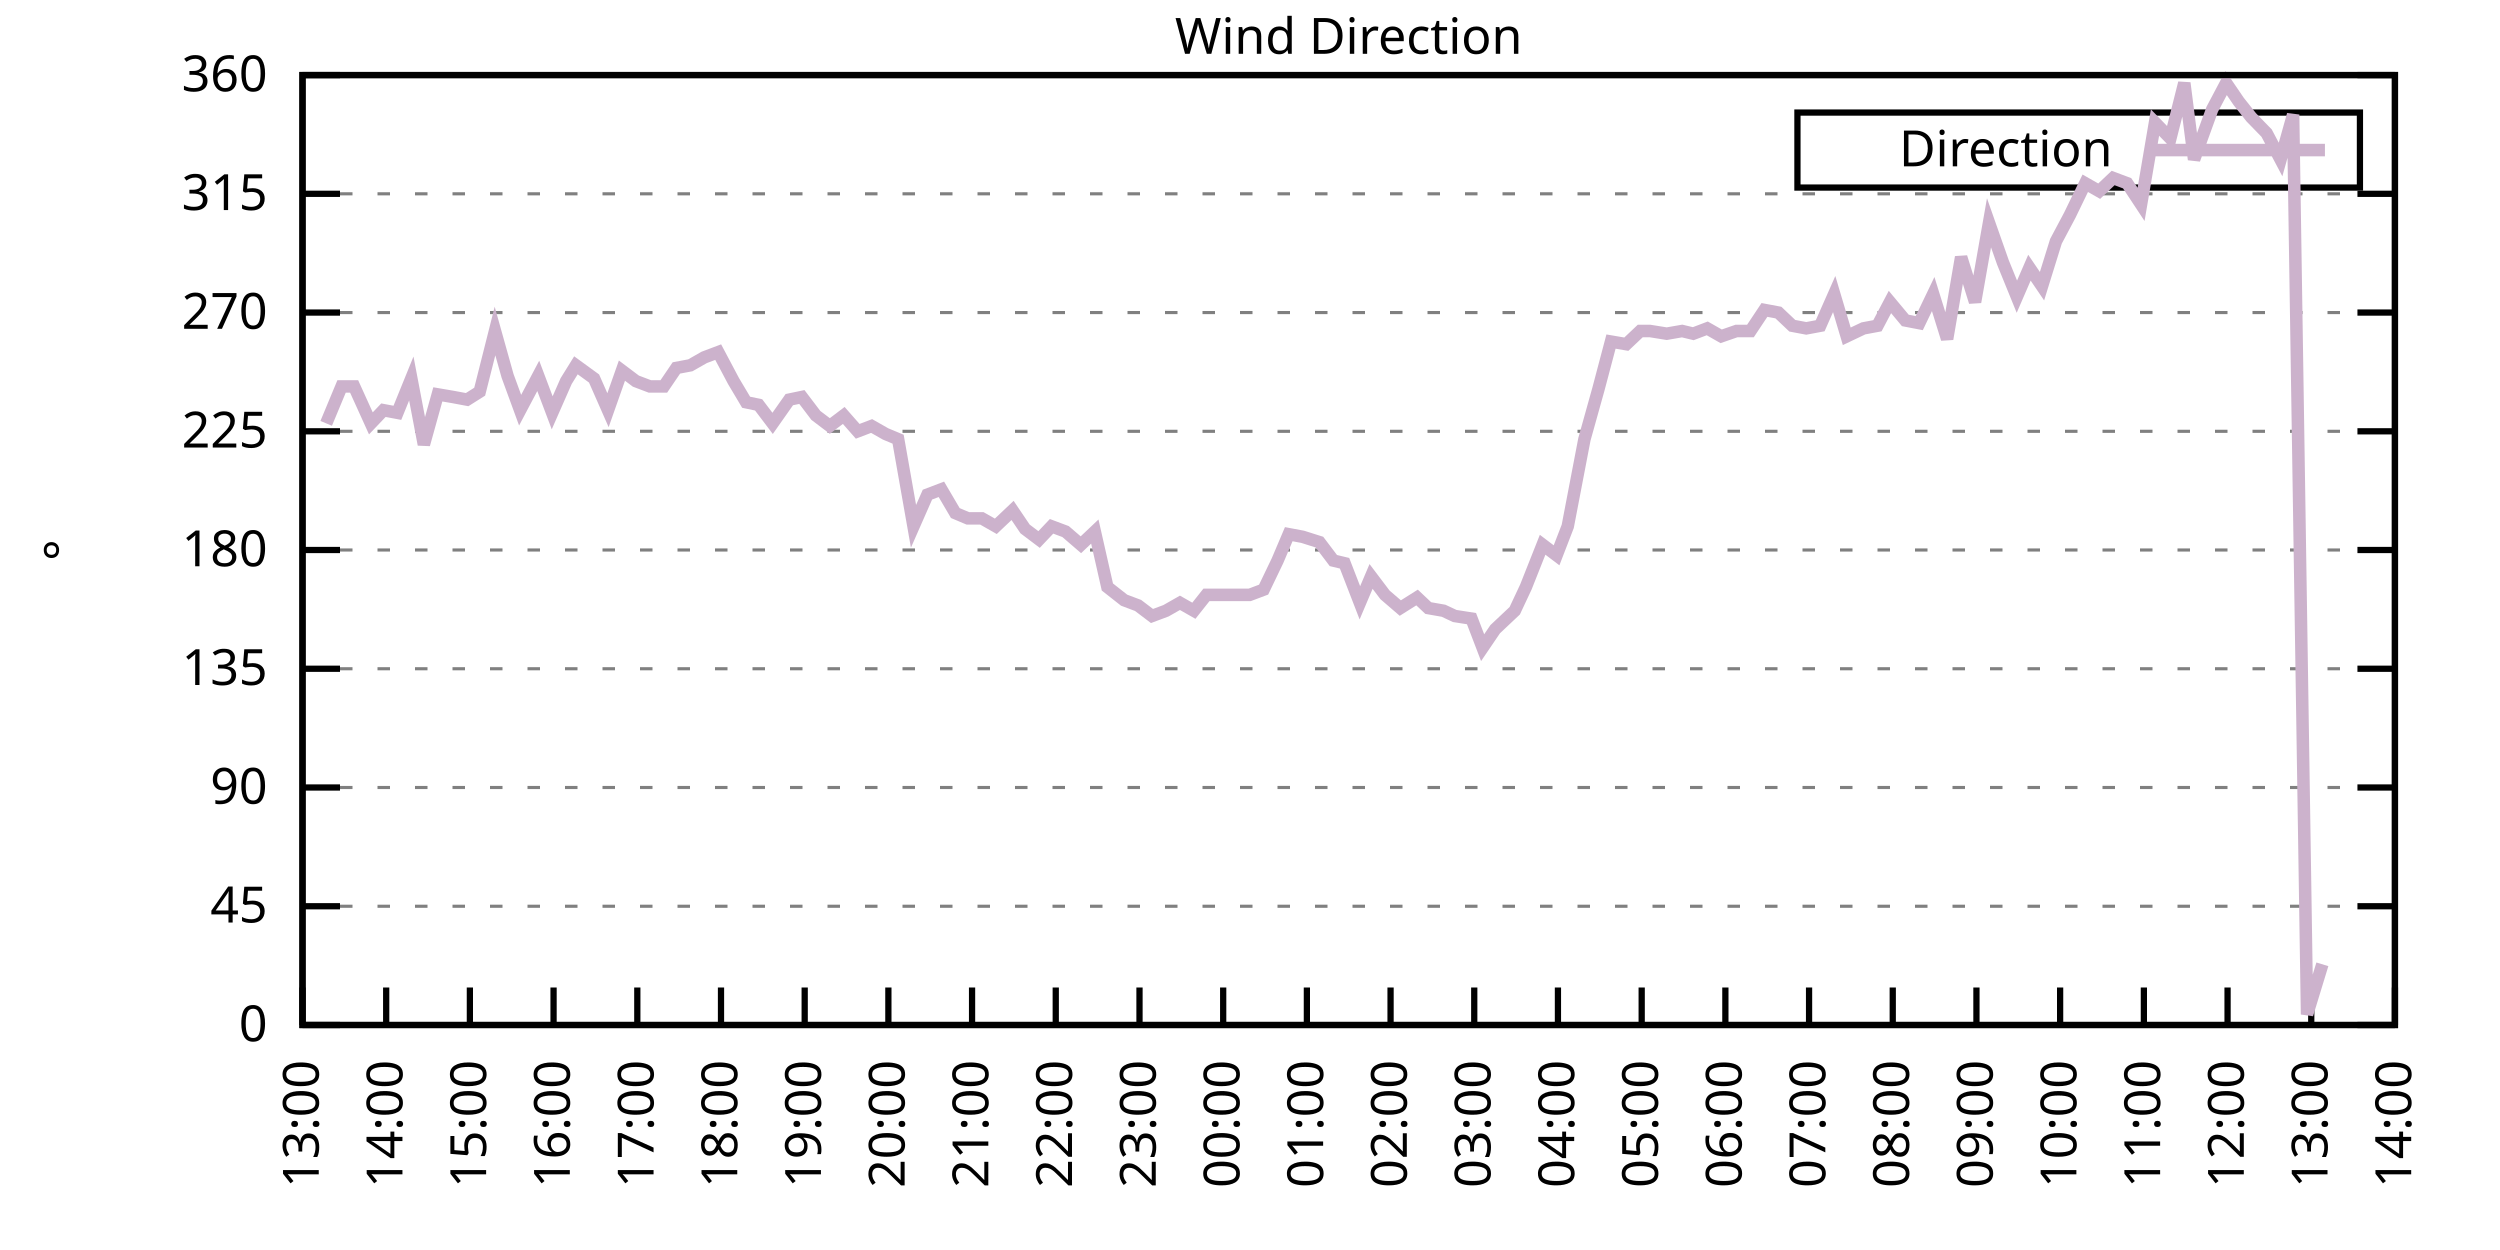
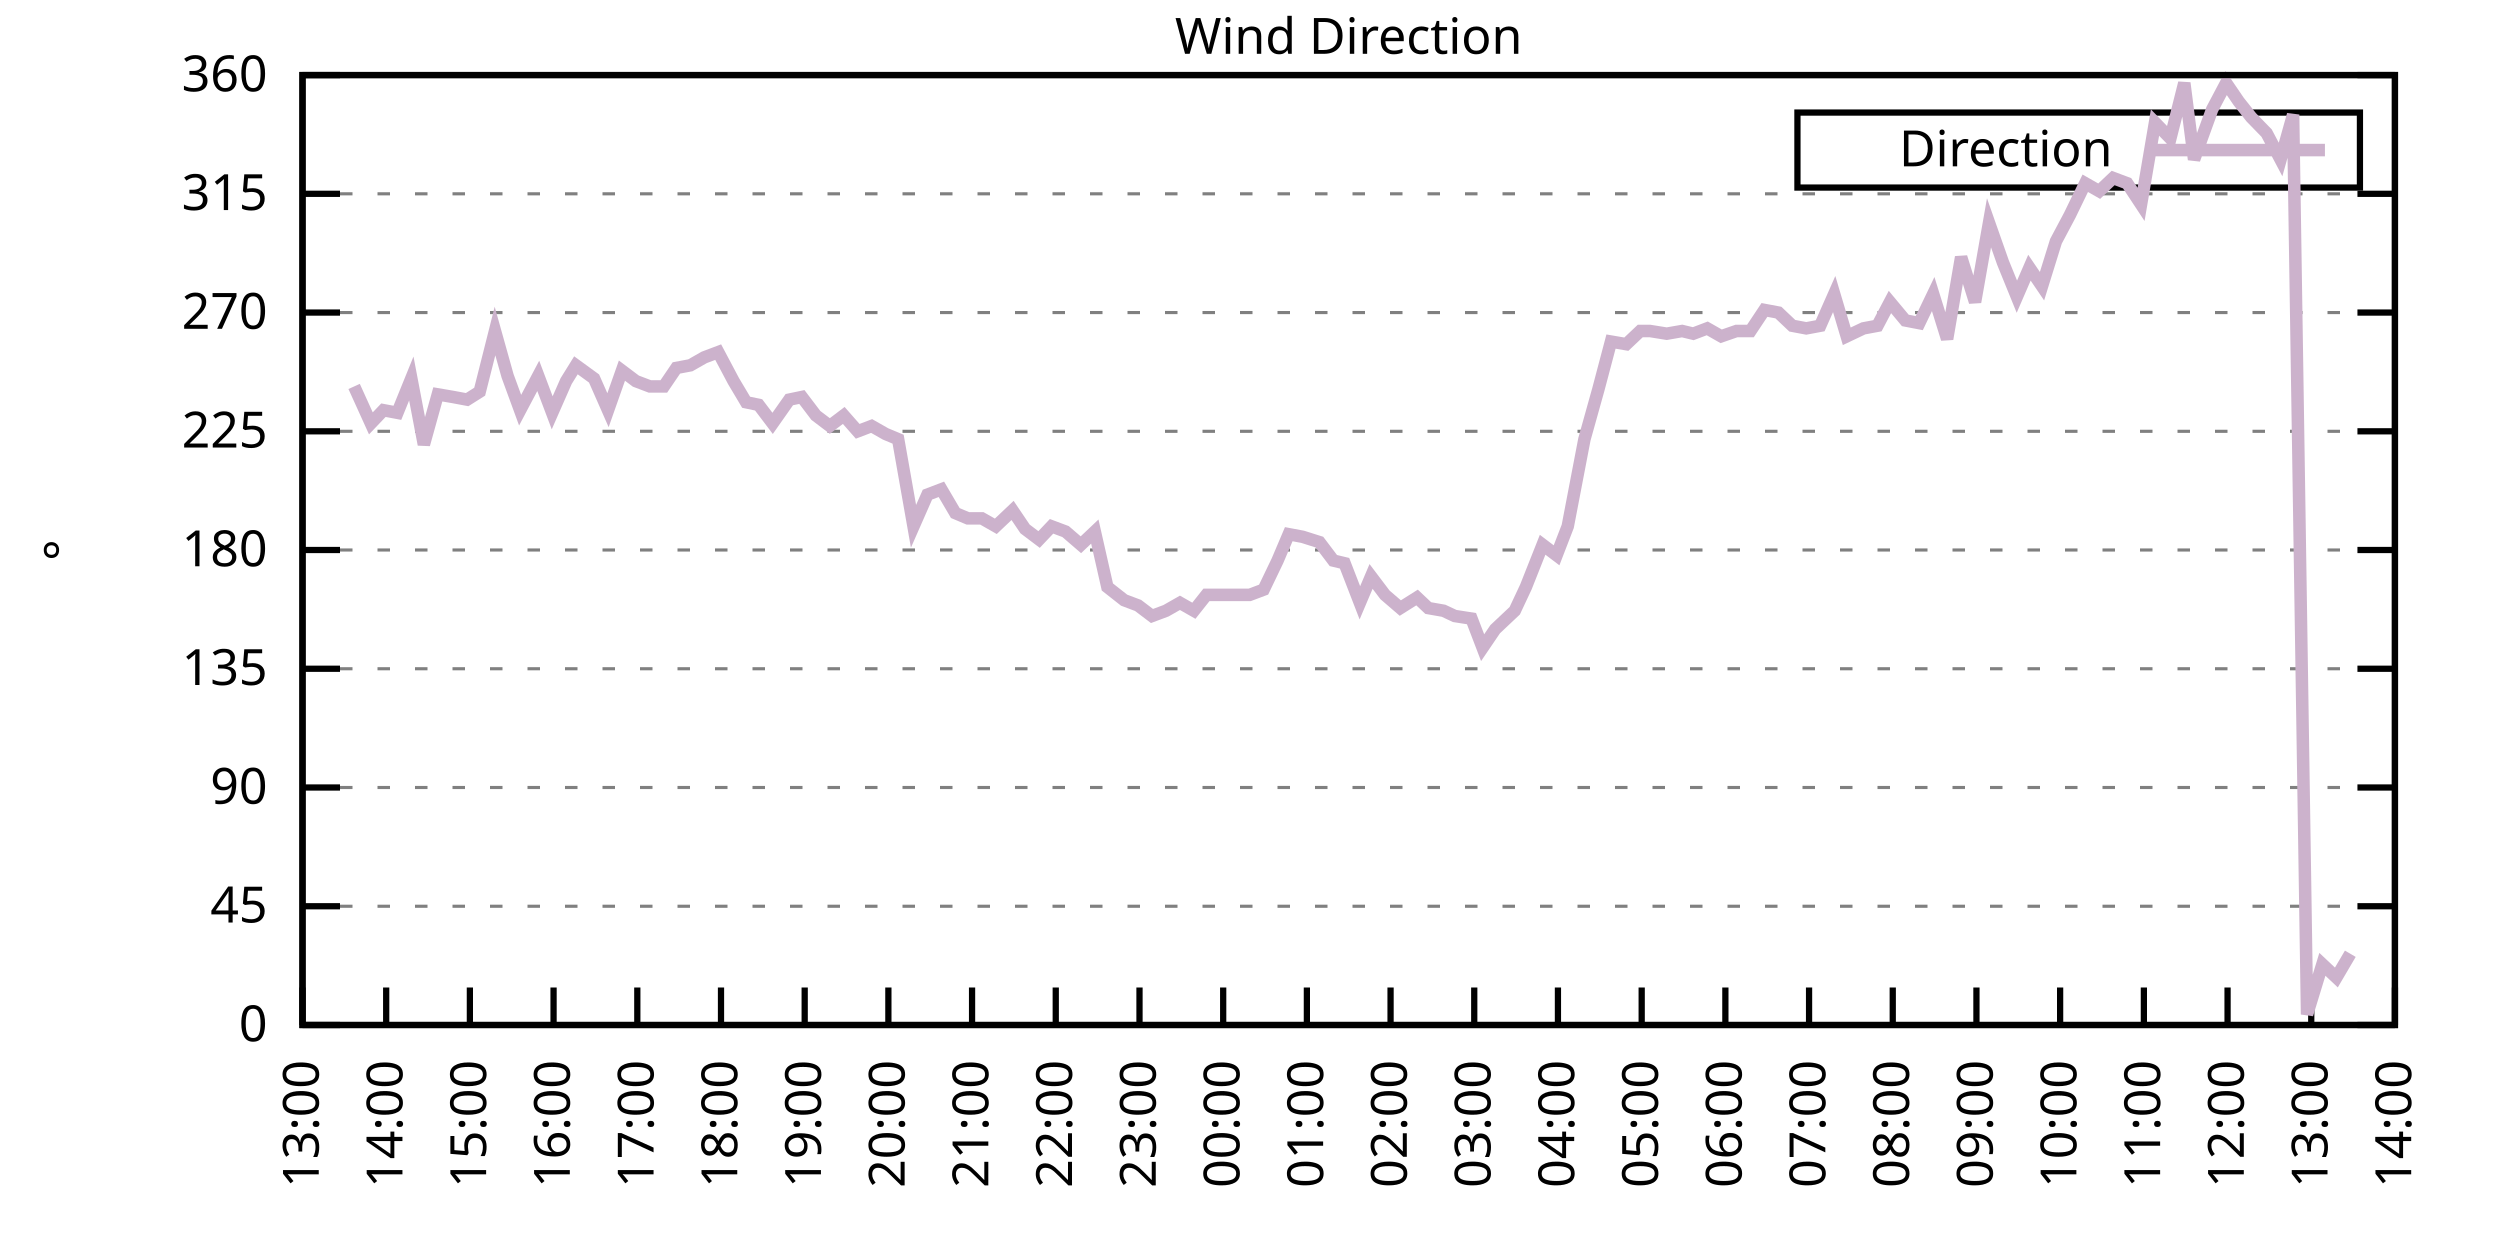
<svg xmlns="http://www.w3.org/2000/svg" xmlns:xlink="http://www.w3.org/1999/xlink" width="400" height="200" viewBox="0 0 400 200">
  <g id="gnuplot_canvas">
    <rect x="0" y="0" width="400" height="200" fill="none" />
    <defs>
      <circle id="gpDot" r="0.5" stroke-width="0.5" stroke="currentColor" />
      <path id="gpPt0" stroke-width="0.333" stroke="currentColor" d="M-1,0 h2 M0,-1 v2" />
      <path id="gpPt1" stroke-width="0.333" stroke="currentColor" d="M-1,-1 L1,1 M1,-1 L-1,1" />
      <path id="gpPt2" stroke-width="0.333" stroke="currentColor" d="M-1,0 L1,0 M0,-1 L0,1 M-1,-1 L1,1 M-1,1 L1,-1" />
      <rect id="gpPt3" stroke-width="0.333" stroke="currentColor" x="-1" y="-1" width="2" height="2" />
      <rect id="gpPt4" stroke-width="0.333" stroke="currentColor" fill="currentColor" x="-1" y="-1" width="2" height="2" />
      <circle id="gpPt5" stroke-width="0.333" stroke="currentColor" cx="0" cy="0" r="1" />
      <use xlink:href="#gpPt5" id="gpPt6" fill="currentColor" stroke="none" />
      <path id="gpPt7" stroke-width="0.333" stroke="currentColor" d="M0,-1.33 L-1.33,0.67 L1.33,0.67 z" />
      <use xlink:href="#gpPt7" id="gpPt8" fill="currentColor" stroke="none" />
      <use xlink:href="#gpPt7" id="gpPt9" stroke="currentColor" transform="rotate(180)" />
      <use xlink:href="#gpPt9" id="gpPt10" fill="currentColor" stroke="none" />
      <use xlink:href="#gpPt3" id="gpPt11" stroke="currentColor" transform="rotate(45)" />
      <use xlink:href="#gpPt11" id="gpPt12" fill="currentColor" stroke="none" />
      <path id="gpPt13" stroke-width="0.333" stroke="currentColor" d="M0,1.330 L1.265,0.411 L0.782,-1.067 L-0.782,-1.076 L-1.265,0.411 z" />
      <use xlink:href="#gpPt13" id="gpPt14" fill="currentColor" stroke="none" />
      <filter id="textbox" filterUnits="objectBoundingBox" x="0" y="0" height="1" width="1">
        <feFlood flood-color="white" flood-opacity="1" result="bgnd" />
        <feComposite in="SourceGraphic" in2="bgnd" operator="atop" />
      </filter>
      <filter id="greybox" filterUnits="objectBoundingBox" x="0" y="0" height="1" width="1">
        <feFlood flood-color="lightgrey" flood-opacity="1" result="grey" />
        <feComposite in="SourceGraphic" in2="grey" operator="atop" />
      </filter>
    </defs>
    <g fill="none" color="white" stroke="currentColor" stroke-width="1.00" stroke-linecap="butt" stroke-linejoin="miter">
</g>
    <g fill="none" color="black" stroke="currentColor" stroke-width="1.00" stroke-linecap="butt" stroke-linejoin="miter">
      <g stroke="none" shape-rendering="crispEdges">
        <polygon fill="rgb(255, 255, 255)" points="48.40,164.00 383.18,164.00 383.18,12.02 48.40,12.02 " />
      </g>
    </g>
    <g fill="none" color="black" stroke="currentColor" stroke-width="1.00" stroke-linecap="butt" stroke-linejoin="miter">
</g>
    <g fill="none" color="black" stroke="black" stroke-width="0.50" stroke-linecap="butt" stroke-linejoin="miter">
</g>
    <g fill="none" color="gray" stroke="currentColor" stroke-width="0.50" stroke-linecap="butt" stroke-linejoin="miter">
      <path stroke="gray" stroke-dasharray="2,4" class="gridline" d="M48.40,164.00 L383.19,164.00  " />
    </g>
    <g fill="none" color="gray" stroke="gray" stroke-width="1.00" stroke-linecap="butt" stroke-linejoin="miter">
</g>
    <g fill="none" color="black" stroke="currentColor" stroke-width="1.00" stroke-linecap="butt" stroke-linejoin="miter">
      <path stroke="black" d="M48.40,164.00 L54.40,164.00 M383.19,164.00 L377.19,164.00  " />
      <g transform="translate(42.80,166.60)" stroke="none" fill="black" font-family="Sans" font-size="8.00" text-anchor="end">
        <text>
          <tspan font-family="Sans"> 0</tspan>
        </text>
      </g>
    </g>
    <g fill="none" color="black" stroke="currentColor" stroke-width="1.00" stroke-linecap="butt" stroke-linejoin="miter">
</g>
    <g fill="none" color="black" stroke="black" stroke-width="0.50" stroke-linecap="butt" stroke-linejoin="miter">
</g>
    <g fill="none" color="gray" stroke="currentColor" stroke-width="0.50" stroke-linecap="butt" stroke-linejoin="miter">
      <path stroke="gray" stroke-dasharray="2,4" class="gridline" d="M48.40,145.00 L383.19,145.00  " />
    </g>
    <g fill="none" color="gray" stroke="gray" stroke-width="1.00" stroke-linecap="butt" stroke-linejoin="miter">
</g>
    <g fill="none" color="black" stroke="currentColor" stroke-width="1.00" stroke-linecap="butt" stroke-linejoin="miter">
      <path stroke="black" d="M48.40,145.00 L54.40,145.00 M383.19,145.00 L377.19,145.00  " />
      <g transform="translate(42.80,147.60)" stroke="none" fill="black" font-family="Sans" font-size="8.00" text-anchor="end">
        <text>
          <tspan font-family="Sans"> 45</tspan>
        </text>
      </g>
    </g>
    <g fill="none" color="black" stroke="currentColor" stroke-width="1.00" stroke-linecap="butt" stroke-linejoin="miter">
</g>
    <g fill="none" color="black" stroke="black" stroke-width="0.50" stroke-linecap="butt" stroke-linejoin="miter">
</g>
    <g fill="none" color="gray" stroke="currentColor" stroke-width="0.50" stroke-linecap="butt" stroke-linejoin="miter">
      <path stroke="gray" stroke-dasharray="2,4" class="gridline" d="M48.40,126.00 L383.19,126.00  " />
    </g>
    <g fill="none" color="gray" stroke="gray" stroke-width="1.00" stroke-linecap="butt" stroke-linejoin="miter">
</g>
    <g fill="none" color="black" stroke="currentColor" stroke-width="1.00" stroke-linecap="butt" stroke-linejoin="miter">
      <path stroke="black" d="M48.40,126.00 L54.40,126.00 M383.19,126.00 L377.19,126.00  " />
      <g transform="translate(42.80,128.60)" stroke="none" fill="black" font-family="Sans" font-size="8.00" text-anchor="end">
        <text>
          <tspan font-family="Sans"> 90</tspan>
        </text>
      </g>
    </g>
    <g fill="none" color="black" stroke="currentColor" stroke-width="1.00" stroke-linecap="butt" stroke-linejoin="miter">
</g>
    <g fill="none" color="black" stroke="black" stroke-width="0.50" stroke-linecap="butt" stroke-linejoin="miter">
</g>
    <g fill="none" color="gray" stroke="currentColor" stroke-width="0.50" stroke-linecap="butt" stroke-linejoin="miter">
      <path stroke="gray" stroke-dasharray="2,4" class="gridline" d="M48.40,107.00 L383.19,107.00  " />
    </g>
    <g fill="none" color="gray" stroke="gray" stroke-width="1.00" stroke-linecap="butt" stroke-linejoin="miter">
</g>
    <g fill="none" color="black" stroke="currentColor" stroke-width="1.00" stroke-linecap="butt" stroke-linejoin="miter">
      <path stroke="black" d="M48.40,107.00 L54.40,107.00 M383.19,107.00 L377.19,107.00  " />
      <g transform="translate(42.80,109.60)" stroke="none" fill="black" font-family="Sans" font-size="8.00" text-anchor="end">
        <text>
          <tspan font-family="Sans"> 135</tspan>
        </text>
      </g>
    </g>
    <g fill="none" color="black" stroke="currentColor" stroke-width="1.00" stroke-linecap="butt" stroke-linejoin="miter">
</g>
    <g fill="none" color="black" stroke="black" stroke-width="0.50" stroke-linecap="butt" stroke-linejoin="miter">
</g>
    <g fill="none" color="gray" stroke="currentColor" stroke-width="0.50" stroke-linecap="butt" stroke-linejoin="miter">
      <path stroke="gray" stroke-dasharray="2,4" class="gridline" d="M48.40,88.00 L383.19,88.00  " />
    </g>
    <g fill="none" color="gray" stroke="gray" stroke-width="1.00" stroke-linecap="butt" stroke-linejoin="miter">
</g>
    <g fill="none" color="black" stroke="currentColor" stroke-width="1.00" stroke-linecap="butt" stroke-linejoin="miter">
      <path stroke="black" d="M48.40,88.00 L54.40,88.00 M383.19,88.00 L377.19,88.00  " />
      <g transform="translate(42.80,90.60)" stroke="none" fill="black" font-family="Sans" font-size="8.00" text-anchor="end">
        <text>
          <tspan font-family="Sans"> 180</tspan>
        </text>
      </g>
    </g>
    <g fill="none" color="black" stroke="currentColor" stroke-width="1.00" stroke-linecap="butt" stroke-linejoin="miter">
</g>
    <g fill="none" color="black" stroke="black" stroke-width="0.50" stroke-linecap="butt" stroke-linejoin="miter">
</g>
    <g fill="none" color="gray" stroke="currentColor" stroke-width="0.50" stroke-linecap="butt" stroke-linejoin="miter">
      <path stroke="gray" stroke-dasharray="2,4" class="gridline" d="M48.40,69.01 L383.19,69.01  " />
    </g>
    <g fill="none" color="gray" stroke="gray" stroke-width="1.00" stroke-linecap="butt" stroke-linejoin="miter">
</g>
    <g fill="none" color="black" stroke="currentColor" stroke-width="1.00" stroke-linecap="butt" stroke-linejoin="miter">
      <path stroke="black" d="M48.40,69.01 L54.40,69.01 M383.19,69.01 L377.19,69.01  " />
      <g transform="translate(42.80,71.61)" stroke="none" fill="black" font-family="Sans" font-size="8.00" text-anchor="end">
        <text>
          <tspan font-family="Sans"> 225</tspan>
        </text>
      </g>
    </g>
    <g fill="none" color="black" stroke="currentColor" stroke-width="1.00" stroke-linecap="butt" stroke-linejoin="miter">
</g>
    <g fill="none" color="black" stroke="black" stroke-width="0.50" stroke-linecap="butt" stroke-linejoin="miter">
</g>
    <g fill="none" color="gray" stroke="currentColor" stroke-width="0.50" stroke-linecap="butt" stroke-linejoin="miter">
      <path stroke="gray" stroke-dasharray="2,4" class="gridline" d="M48.40,50.01 L383.19,50.01  " />
    </g>
    <g fill="none" color="gray" stroke="gray" stroke-width="1.00" stroke-linecap="butt" stroke-linejoin="miter">
</g>
    <g fill="none" color="black" stroke="currentColor" stroke-width="1.00" stroke-linecap="butt" stroke-linejoin="miter">
      <path stroke="black" d="M48.40,50.01 L54.40,50.01 M383.19,50.01 L377.19,50.01  " />
      <g transform="translate(42.80,52.61)" stroke="none" fill="black" font-family="Sans" font-size="8.00" text-anchor="end">
        <text>
          <tspan font-family="Sans"> 270</tspan>
        </text>
      </g>
    </g>
    <g fill="none" color="black" stroke="currentColor" stroke-width="1.00" stroke-linecap="butt" stroke-linejoin="miter">
</g>
    <g fill="none" color="black" stroke="black" stroke-width="0.50" stroke-linecap="butt" stroke-linejoin="miter">
</g>
    <g fill="none" color="gray" stroke="currentColor" stroke-width="0.50" stroke-linecap="butt" stroke-linejoin="miter">
      <path stroke="gray" stroke-dasharray="2,4" class="gridline" d="M48.40,31.01 L383.19,31.01  " />
    </g>
    <g fill="none" color="gray" stroke="gray" stroke-width="1.00" stroke-linecap="butt" stroke-linejoin="miter">
</g>
    <g fill="none" color="black" stroke="currentColor" stroke-width="1.00" stroke-linecap="butt" stroke-linejoin="miter">
      <path stroke="black" d="M48.40,31.01 L54.40,31.01 M383.19,31.01 L377.19,31.01  " />
      <g transform="translate(42.80,33.61)" stroke="none" fill="black" font-family="Sans" font-size="8.00" text-anchor="end">
        <text>
          <tspan font-family="Sans"> 315</tspan>
        </text>
      </g>
    </g>
    <g fill="none" color="black" stroke="currentColor" stroke-width="1.00" stroke-linecap="butt" stroke-linejoin="miter">
</g>
    <g fill="none" color="black" stroke="black" stroke-width="0.50" stroke-linecap="butt" stroke-linejoin="miter">
</g>
    <g fill="none" color="gray" stroke="currentColor" stroke-width="0.50" stroke-linecap="butt" stroke-linejoin="miter">
      <path stroke="gray" stroke-dasharray="2,4" class="gridline" d="M48.40,12.01 L383.19,12.01  " />
    </g>
    <g fill="none" color="gray" stroke="gray" stroke-width="1.00" stroke-linecap="butt" stroke-linejoin="miter">
</g>
    <g fill="none" color="black" stroke="currentColor" stroke-width="1.00" stroke-linecap="butt" stroke-linejoin="miter">
      <path stroke="black" d="M48.40,12.01 L54.40,12.01 M383.19,12.01 L377.19,12.01  " />
      <g transform="translate(42.80,14.61)" stroke="none" fill="black" font-family="Sans" font-size="8.00" text-anchor="end">
        <text>
          <tspan font-family="Sans"> 360</tspan>
        </text>
      </g>
    </g>
    <g fill="none" color="black" stroke="currentColor" stroke-width="1.00" stroke-linecap="butt" stroke-linejoin="miter">
      <path stroke="black" d="M48.40,164.00 L48.40,158.00  " />
      <g transform="translate(51.00,169.60) rotate(270.00)" stroke="none" fill="black" font-family="Sans" font-size="8.00" text-anchor="end">
        <text>
          <tspan font-family="Sans">13:00</tspan>
        </text>
      </g>
    </g>
    <g fill="none" color="black" stroke="currentColor" stroke-width="1.00" stroke-linecap="butt" stroke-linejoin="miter">
      <path stroke="black" d="M61.79,164.00 L61.79,158.00  " />
      <g transform="translate(64.39,169.60) rotate(270.00)" stroke="none" fill="black" font-family="Sans" font-size="8.00" text-anchor="end">
        <text>
          <tspan font-family="Sans">14:00</tspan>
        </text>
      </g>
    </g>
    <g fill="none" color="black" stroke="currentColor" stroke-width="1.00" stroke-linecap="butt" stroke-linejoin="miter">
      <path stroke="black" d="M75.18,164.00 L75.18,158.00  " />
      <g transform="translate(77.78,169.60) rotate(270.00)" stroke="none" fill="black" font-family="Sans" font-size="8.00" text-anchor="end">
        <text>
          <tspan font-family="Sans">15:00</tspan>
        </text>
      </g>
    </g>
    <g fill="none" color="black" stroke="currentColor" stroke-width="1.00" stroke-linecap="butt" stroke-linejoin="miter">
      <path stroke="black" d="M88.57,164.00 L88.57,158.00  " />
      <g transform="translate(91.17,169.60) rotate(270.00)" stroke="none" fill="black" font-family="Sans" font-size="8.00" text-anchor="end">
        <text>
          <tspan font-family="Sans">16:00</tspan>
        </text>
      </g>
    </g>
    <g fill="none" color="black" stroke="currentColor" stroke-width="1.00" stroke-linecap="butt" stroke-linejoin="miter">
      <path stroke="black" d="M101.97,164.00 L101.97,158.00  " />
      <g transform="translate(104.57,169.60) rotate(270.00)" stroke="none" fill="black" font-family="Sans" font-size="8.00" text-anchor="end">
        <text>
          <tspan font-family="Sans">17:00</tspan>
        </text>
      </g>
    </g>
    <g fill="none" color="black" stroke="currentColor" stroke-width="1.00" stroke-linecap="butt" stroke-linejoin="miter">
      <path stroke="black" d="M115.36,164.00 L115.36,158.00  " />
      <g transform="translate(117.96,169.60) rotate(270.00)" stroke="none" fill="black" font-family="Sans" font-size="8.00" text-anchor="end">
        <text>
          <tspan font-family="Sans">18:00</tspan>
        </text>
      </g>
    </g>
    <g fill="none" color="black" stroke="currentColor" stroke-width="1.00" stroke-linecap="butt" stroke-linejoin="miter">
      <path stroke="black" d="M128.75,164.00 L128.75,158.00  " />
      <g transform="translate(131.35,169.60) rotate(270.00)" stroke="none" fill="black" font-family="Sans" font-size="8.00" text-anchor="end">
        <text>
          <tspan font-family="Sans">19:00</tspan>
        </text>
      </g>
    </g>
    <g fill="none" color="black" stroke="currentColor" stroke-width="1.00" stroke-linecap="butt" stroke-linejoin="miter">
      <path stroke="black" d="M142.14,164.00 L142.14,158.00  " />
      <g transform="translate(144.74,169.60) rotate(270.00)" stroke="none" fill="black" font-family="Sans" font-size="8.00" text-anchor="end">
        <text>
          <tspan font-family="Sans">20:00</tspan>
        </text>
      </g>
    </g>
    <g fill="none" color="black" stroke="currentColor" stroke-width="1.00" stroke-linecap="butt" stroke-linejoin="miter">
      <path stroke="black" d="M155.53,164.00 L155.53,158.00  " />
      <g transform="translate(158.13,169.60) rotate(270.00)" stroke="none" fill="black" font-family="Sans" font-size="8.00" text-anchor="end">
        <text>
          <tspan font-family="Sans">21:00</tspan>
        </text>
      </g>
    </g>
    <g fill="none" color="black" stroke="currentColor" stroke-width="1.00" stroke-linecap="butt" stroke-linejoin="miter">
      <path stroke="black" d="M168.92,164.00 L168.92,158.00  " />
      <g transform="translate(171.52,169.60) rotate(270.00)" stroke="none" fill="black" font-family="Sans" font-size="8.00" text-anchor="end">
        <text>
          <tspan font-family="Sans">22:00</tspan>
        </text>
      </g>
    </g>
    <g fill="none" color="black" stroke="currentColor" stroke-width="1.00" stroke-linecap="butt" stroke-linejoin="miter">
      <path stroke="black" d="M182.32,164.00 L182.32,158.00  " />
      <g transform="translate(184.92,169.60) rotate(270.00)" stroke="none" fill="black" font-family="Sans" font-size="8.00" text-anchor="end">
        <text>
          <tspan font-family="Sans">23:00</tspan>
        </text>
      </g>
    </g>
    <g fill="none" color="black" stroke="currentColor" stroke-width="1.00" stroke-linecap="butt" stroke-linejoin="miter">
      <path stroke="black" d="M195.71,164.00 L195.71,158.00  " />
      <g transform="translate(198.31,169.60) rotate(270.00)" stroke="none" fill="black" font-family="Sans" font-size="8.00" text-anchor="end">
        <text>
          <tspan font-family="Sans">00:00</tspan>
        </text>
      </g>
    </g>
    <g fill="none" color="black" stroke="currentColor" stroke-width="1.00" stroke-linecap="butt" stroke-linejoin="miter">
      <path stroke="black" d="M209.10,164.00 L209.10,158.00  " />
      <g transform="translate(211.70,169.60) rotate(270.00)" stroke="none" fill="black" font-family="Sans" font-size="8.00" text-anchor="end">
        <text>
          <tspan font-family="Sans">01:00</tspan>
        </text>
      </g>
    </g>
    <g fill="none" color="black" stroke="currentColor" stroke-width="1.00" stroke-linecap="butt" stroke-linejoin="miter">
      <path stroke="black" d="M222.49,164.00 L222.49,158.00  " />
      <g transform="translate(225.09,169.60) rotate(270.00)" stroke="none" fill="black" font-family="Sans" font-size="8.00" text-anchor="end">
        <text>
          <tspan font-family="Sans">02:00</tspan>
        </text>
      </g>
    </g>
    <g fill="none" color="black" stroke="currentColor" stroke-width="1.00" stroke-linecap="butt" stroke-linejoin="miter">
      <path stroke="black" d="M235.88,164.00 L235.88,158.00  " />
      <g transform="translate(238.48,169.60) rotate(270.00)" stroke="none" fill="black" font-family="Sans" font-size="8.00" text-anchor="end">
        <text>
          <tspan font-family="Sans">03:00</tspan>
        </text>
      </g>
    </g>
    <g fill="none" color="black" stroke="currentColor" stroke-width="1.00" stroke-linecap="butt" stroke-linejoin="miter">
      <path stroke="black" d="M249.27,164.00 L249.27,158.00  " />
      <g transform="translate(251.87,169.60) rotate(270.00)" stroke="none" fill="black" font-family="Sans" font-size="8.00" text-anchor="end">
        <text>
          <tspan font-family="Sans">04:00</tspan>
        </text>
      </g>
    </g>
    <g fill="none" color="black" stroke="currentColor" stroke-width="1.00" stroke-linecap="butt" stroke-linejoin="miter">
      <path stroke="black" d="M262.67,164.00 L262.67,158.00  " />
      <g transform="translate(265.27,169.60) rotate(270.00)" stroke="none" fill="black" font-family="Sans" font-size="8.00" text-anchor="end">
        <text>
          <tspan font-family="Sans">05:00</tspan>
        </text>
      </g>
    </g>
    <g fill="none" color="black" stroke="currentColor" stroke-width="1.00" stroke-linecap="butt" stroke-linejoin="miter">
      <path stroke="black" d="M276.06,164.00 L276.06,158.00  " />
      <g transform="translate(278.66,169.60) rotate(270.00)" stroke="none" fill="black" font-family="Sans" font-size="8.00" text-anchor="end">
        <text>
          <tspan font-family="Sans">06:00</tspan>
        </text>
      </g>
    </g>
    <g fill="none" color="black" stroke="currentColor" stroke-width="1.00" stroke-linecap="butt" stroke-linejoin="miter">
      <path stroke="black" d="M289.45,164.00 L289.45,158.00  " />
      <g transform="translate(292.05,169.60) rotate(270.00)" stroke="none" fill="black" font-family="Sans" font-size="8.00" text-anchor="end">
        <text>
          <tspan font-family="Sans">07:00</tspan>
        </text>
      </g>
    </g>
    <g fill="none" color="black" stroke="currentColor" stroke-width="1.00" stroke-linecap="butt" stroke-linejoin="miter">
      <path stroke="black" d="M302.84,164.00 L302.84,158.00  " />
      <g transform="translate(305.44,169.60) rotate(270.00)" stroke="none" fill="black" font-family="Sans" font-size="8.00" text-anchor="end">
        <text>
          <tspan font-family="Sans">08:00</tspan>
        </text>
      </g>
    </g>
    <g fill="none" color="black" stroke="currentColor" stroke-width="1.00" stroke-linecap="butt" stroke-linejoin="miter">
      <path stroke="black" d="M316.23,164.00 L316.23,158.00  " />
      <g transform="translate(318.83,169.60) rotate(270.00)" stroke="none" fill="black" font-family="Sans" font-size="8.00" text-anchor="end">
        <text>
          <tspan font-family="Sans">09:00</tspan>
        </text>
      </g>
    </g>
    <g fill="none" color="black" stroke="currentColor" stroke-width="1.00" stroke-linecap="butt" stroke-linejoin="miter">
      <path stroke="black" d="M329.62,164.00 L329.62,158.00  " />
      <g transform="translate(332.22,169.60) rotate(270.00)" stroke="none" fill="black" font-family="Sans" font-size="8.00" text-anchor="end">
        <text>
          <tspan font-family="Sans">10:00</tspan>
        </text>
      </g>
    </g>
    <g fill="none" color="black" stroke="currentColor" stroke-width="1.00" stroke-linecap="butt" stroke-linejoin="miter">
      <path stroke="black" d="M343.02,164.00 L343.02,158.00  " />
      <g transform="translate(345.62,169.60) rotate(270.00)" stroke="none" fill="black" font-family="Sans" font-size="8.00" text-anchor="end">
        <text>
          <tspan font-family="Sans">11:00</tspan>
        </text>
      </g>
    </g>
    <g fill="none" color="black" stroke="currentColor" stroke-width="1.00" stroke-linecap="butt" stroke-linejoin="miter">
      <path stroke="black" d="M356.41,164.00 L356.41,158.00  " />
      <g transform="translate(359.01,169.60) rotate(270.00)" stroke="none" fill="black" font-family="Sans" font-size="8.00" text-anchor="end">
        <text>
          <tspan font-family="Sans">12:00</tspan>
        </text>
      </g>
    </g>
    <g fill="none" color="black" stroke="currentColor" stroke-width="1.00" stroke-linecap="butt" stroke-linejoin="miter">
      <path stroke="black" d="M369.80,164.00 L369.80,158.00  " />
      <g transform="translate(372.40,169.60) rotate(270.00)" stroke="none" fill="black" font-family="Sans" font-size="8.00" text-anchor="end">
        <text>
          <tspan font-family="Sans">13:00</tspan>
        </text>
      </g>
    </g>
    <g fill="none" color="black" stroke="currentColor" stroke-width="1.00" stroke-linecap="butt" stroke-linejoin="miter">
      <path stroke="black" d="M383.19,164.00 L383.19,158.00  " />
      <g transform="translate(385.79,169.60) rotate(270.00)" stroke="none" fill="black" font-family="Sans" font-size="8.00" text-anchor="end">
        <text>
          <tspan font-family="Sans">14:00</tspan>
        </text>
      </g>
    </g>
    <g fill="none" color="black" stroke="currentColor" stroke-width="1.00" stroke-linecap="butt" stroke-linejoin="miter">
</g>
    <g fill="none" color="black" stroke="currentColor" stroke-width="1.00" stroke-linecap="butt" stroke-linejoin="miter">
      <path stroke="black" d="M48.40,12.01 L48.40,164.00 L383.19,164.00 L383.19,12.01 L48.40,12.01 Z  " />
    </g>
    <g fill="none" color="black" stroke="currentColor" stroke-width="1.00" stroke-linecap="butt" stroke-linejoin="miter">
</g>
    <g fill="none" color="black" stroke="currentColor" stroke-width="1.00" stroke-linecap="butt" stroke-linejoin="miter">
      <path stroke="black" d="M287.59,30.01 L287.59,18.01 L377.59,18.01 L377.59,30.01 L287.59,30.01 Z  " />
    </g>
    <g id="Wind_direction_plot_1">
      <g fill="none" color="white" stroke="black" stroke-width="2.00" stroke-linecap="butt" stroke-linejoin="miter">
</g>
      <g fill="none" color="black" stroke="currentColor" stroke-width="2.00" stroke-linecap="butt" stroke-linejoin="miter">
        <g transform="translate(337.99,26.61)" stroke="none" fill="black" font-family="Sans" font-size="8.00" text-anchor="end">
          <text>
            <tspan font-family="Sans">Direction</tspan>
          </text>
        </g>
      </g>
      <g fill="none" color="black" stroke="currentColor" stroke-width="2.00" stroke-linecap="butt" stroke-linejoin="miter">
-         <path stroke="rgb(204, 178, 204)" d="M343.59,24.01 L371.99,24.01 M52.19,67.74 L54.65,61.83 L56.66,61.83 L59.34,67.74 L61.35,65.63 L63.58,66.05   L65.81,60.56 L67.82,71.12 L70.05,63.10 L72.50,63.52 L74.74,63.94 L76.75,62.67 L79.20,52.96 L81.21,60.14   L83.22,65.63 L86.12,60.14 L88.35,66.05 L90.58,60.98 L92.15,58.45 L95.05,60.56 L97.28,65.63 L99.51,59.30   L101.74,60.98 L103.98,61.83 L106.21,61.83 L108.22,58.87 L110.45,58.45 L112.68,57.18 L114.91,56.34 L117.37,60.98   L119.38,64.36 L121.38,64.78 L123.62,67.74 L126.29,63.94 L128.30,63.52 L130.54,66.47 L132.77,68.16 L135.00,66.47   L137.23,69.01 L139.46,68.16 L141.69,69.43 L143.70,70.27 L146.16,84.21 L148.39,79.14 L150.62,78.29 L152.85,82.09   L154.86,82.94 L157.10,82.94 L159.33,84.21 L162.01,81.67 L164.01,84.63 L166.25,86.32 L168.25,84.21 L170.49,85.05   L172.94,87.16 L175.17,85.05 L177.18,93.92 L179.86,96.03 L182.09,96.87 L184.32,98.56 L186.56,97.72 L188.79,96.45   L191.02,97.72 L193.03,95.18 L195.26,95.18 L197.72,95.18 L199.95,95.18 L202.18,94.34 L204.41,89.69 L206.20,85.47   L208.43,85.89 L211.11,86.74 L213.34,89.69 L215.13,90.12 L217.58,96.45 L219.37,92.23 L221.60,95.18 L224.05,97.29   L226.73,95.60 L228.52,97.29 L230.97,97.72 L232.76,98.56 L235.44,98.98 L237.22,103.63 L239.23,100.67 L242.36,97.72   L244.14,93.92 L246.82,87.16 L249.05,88.85 L250.84,84.21 L253.51,70.27 L255.75,62.25 L257.76,54.65 L260.21,55.07   L262.44,52.96 L264.00,52.96 L266.68,53.39 L269.14,52.96 L270.92,53.39 L273.16,52.54 L275.39,53.81 L277.84,52.96   L280.07,52.96 L282.31,49.59 L284.54,50.01 L286.77,52.12 L289.00,52.54 L291.23,52.12 L293.47,47.05 L295.48,53.81   L298.15,52.54 L300.39,52.12 L302.39,48.32 L304.85,51.27 L307.08,51.70 L309.31,47.05 L311.54,54.23 L313.78,41.14   L316.01,48.32 L318.24,35.65 L320.47,41.99 L322.70,47.47 L324.71,42.83 L326.72,45.79 L328.95,38.61 L331.19,34.39   L333.64,29.32 L335.87,30.59 L338.10,28.48 L340.34,29.32 L342.57,32.70 L344.80,19.61 L347.26,22.14 L349.49,13.28   L351.05,25.52 L353.95,17.50 L356.18,13.28 L358.19,16.23 L360.20,18.77 L362.66,21.30 L364.89,25.52 L366.90,18.34   L369.13,162.31 L371.58,154.29  " />
+         <path stroke="rgb(204, 178, 204)" d="M343.59,24.01 L371.99,24.01 M56.66,61.83 L59.34,67.74 L61.35,65.63 L63.58,66.05 L65.81,60.56 L67.82,71.12   L70.05,63.10 L72.50,63.52 L74.74,63.94 L76.75,62.67 L79.20,52.96 L81.21,60.14 L83.22,65.63 L86.12,60.14   L88.35,66.05 L90.58,60.98 L92.15,58.45 L95.05,60.56 L97.28,65.63 L99.51,59.30 L101.74,60.98 L103.98,61.83   L106.21,61.83 L108.22,58.87 L110.45,58.45 L112.68,57.18 L114.91,56.34 L117.37,60.98 L119.38,64.36 L121.38,64.78   L123.62,67.74 L126.29,63.94 L128.30,63.52 L130.54,66.47 L132.77,68.16 L135.00,66.47 L137.23,69.01 L139.46,68.16   L141.69,69.43 L143.70,70.27 L146.16,84.21 L148.39,79.14 L150.62,78.29 L152.85,82.09 L154.86,82.94 L157.10,82.94   L159.33,84.21 L162.01,81.67 L164.01,84.63 L166.25,86.32 L168.25,84.21 L170.49,85.05 L172.94,87.16 L175.17,85.05   L177.18,93.92 L179.86,96.03 L182.09,96.87 L184.32,98.56 L186.56,97.72 L188.79,96.45 L191.02,97.72 L193.03,95.18   L195.26,95.18 L197.72,95.18 L199.95,95.18 L202.18,94.34 L204.41,89.69 L206.20,85.47 L208.43,85.89 L211.11,86.74   L213.34,89.69 L215.13,90.12 L217.58,96.45 L219.37,92.23 L221.60,95.18 L224.05,97.29 L226.73,95.60 L228.52,97.29   L230.97,97.72 L232.76,98.56 L235.44,98.98 L237.22,103.63 L239.23,100.67 L242.36,97.72 L244.14,93.92 L246.82,87.16   L249.05,88.85 L250.84,84.21 L253.51,70.27 L255.75,62.25 L257.76,54.65 L260.21,55.07 L262.44,52.96 L264.00,52.96   L266.68,53.39 L269.14,52.96 L270.92,53.39 L273.16,52.54 L275.39,53.81 L277.84,52.96 L280.07,52.96 L282.31,49.59   L284.54,50.01 L286.77,52.12 L289.00,52.54 L291.23,52.12 L293.47,47.05 L295.48,53.81 L298.15,52.54 L300.39,52.12   L302.39,48.32 L304.85,51.27 L307.08,51.70 L309.31,47.05 L311.54,54.23 L313.78,41.14 L316.01,48.32 L318.24,35.65   L320.47,41.99 L322.70,47.47 L324.71,42.83 L326.72,45.79 L328.95,38.61 L331.19,34.39 L333.64,29.32 L335.87,30.59   L338.10,28.48 L340.34,29.32 L342.57,32.70 L344.80,19.61 L347.26,22.14 L349.49,13.28 L351.05,25.52 L353.95,17.50   L356.18,13.28 L358.19,16.23 L360.20,18.77 L362.66,21.30 L364.89,25.52 L366.90,18.34 L369.13,162.31 L371.58,154.29   L373.82,156.40 L376.05,152.60  " />
      </g>
    </g>
    <g fill="none" color="black" stroke="currentColor" stroke-width="2.00" stroke-linecap="butt" stroke-linejoin="miter">
</g>
    <g fill="none" color="black" stroke="black" stroke-width="1.00" stroke-linecap="butt" stroke-linejoin="miter">
</g>
    <g fill="none" color="black" stroke="currentColor" stroke-width="1.00" stroke-linecap="butt" stroke-linejoin="miter">
      <path stroke="black" d="M48.40,12.01 L48.40,164.00 L383.19,164.00 L383.19,12.01 L48.40,12.01 Z  " />
      <g transform="translate(12.80,88.01) rotate(270.00)" stroke="none" fill="black" font-family="Sans" font-size="8.00" text-anchor="middle">
        <text>
          <tspan font-family="Sans">°</tspan>
        </text>
      </g>
    </g>
    <g fill="none" color="black" stroke="currentColor" stroke-width="1.00" stroke-linecap="butt" stroke-linejoin="miter">
</g>
    <g fill="none" color="black" stroke="currentColor" stroke-width="1.00" stroke-linecap="butt" stroke-linejoin="miter">
      <g transform="translate(215.79,8.61)" stroke="none" fill="black" font-family="Sans" font-size="8.00" text-anchor="middle">
        <text>
          <tspan font-family="Sans">Wind Direction</tspan>
        </text>
      </g>
    </g>
    <g fill="none" color="black" stroke="currentColor" stroke-width="1.00" stroke-linecap="butt" stroke-linejoin="miter">
</g>
  </g>
</svg>
